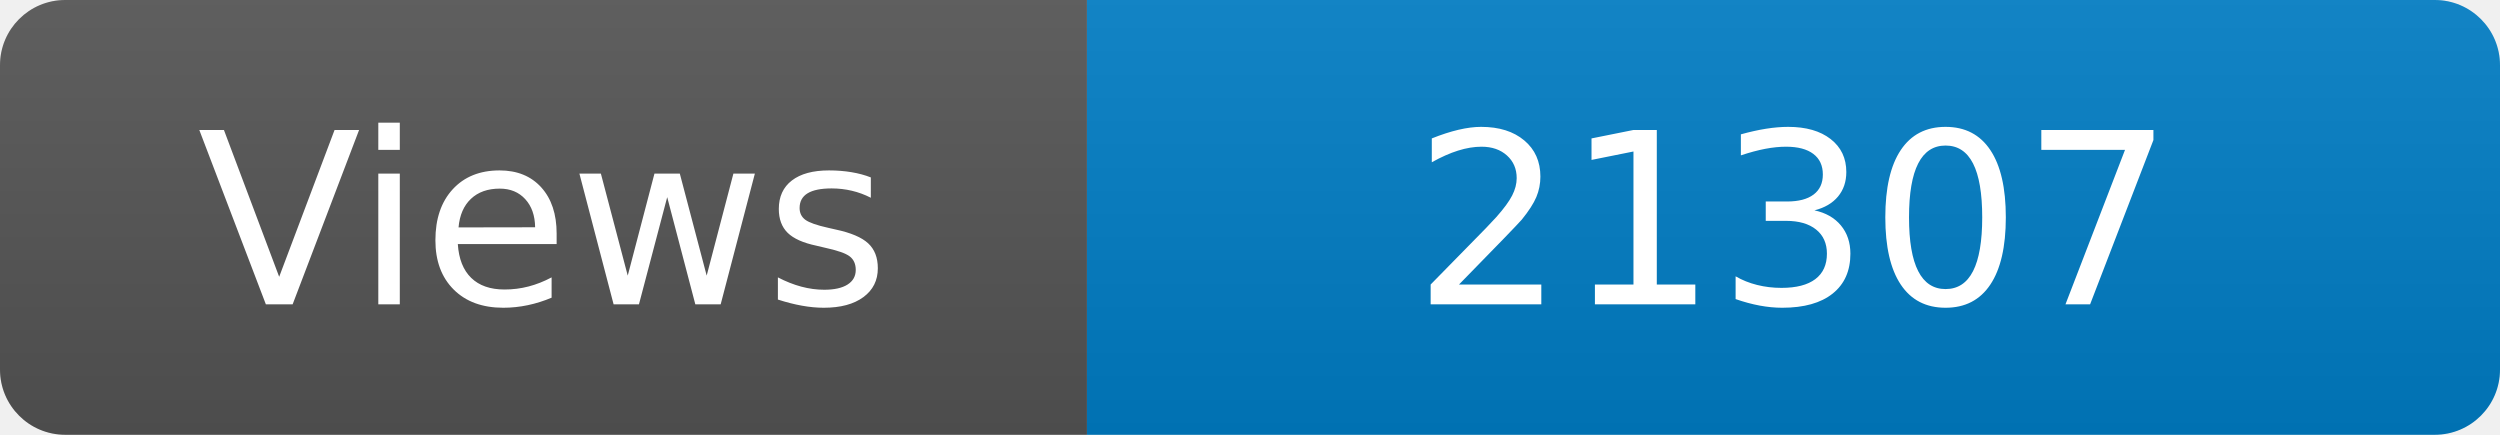
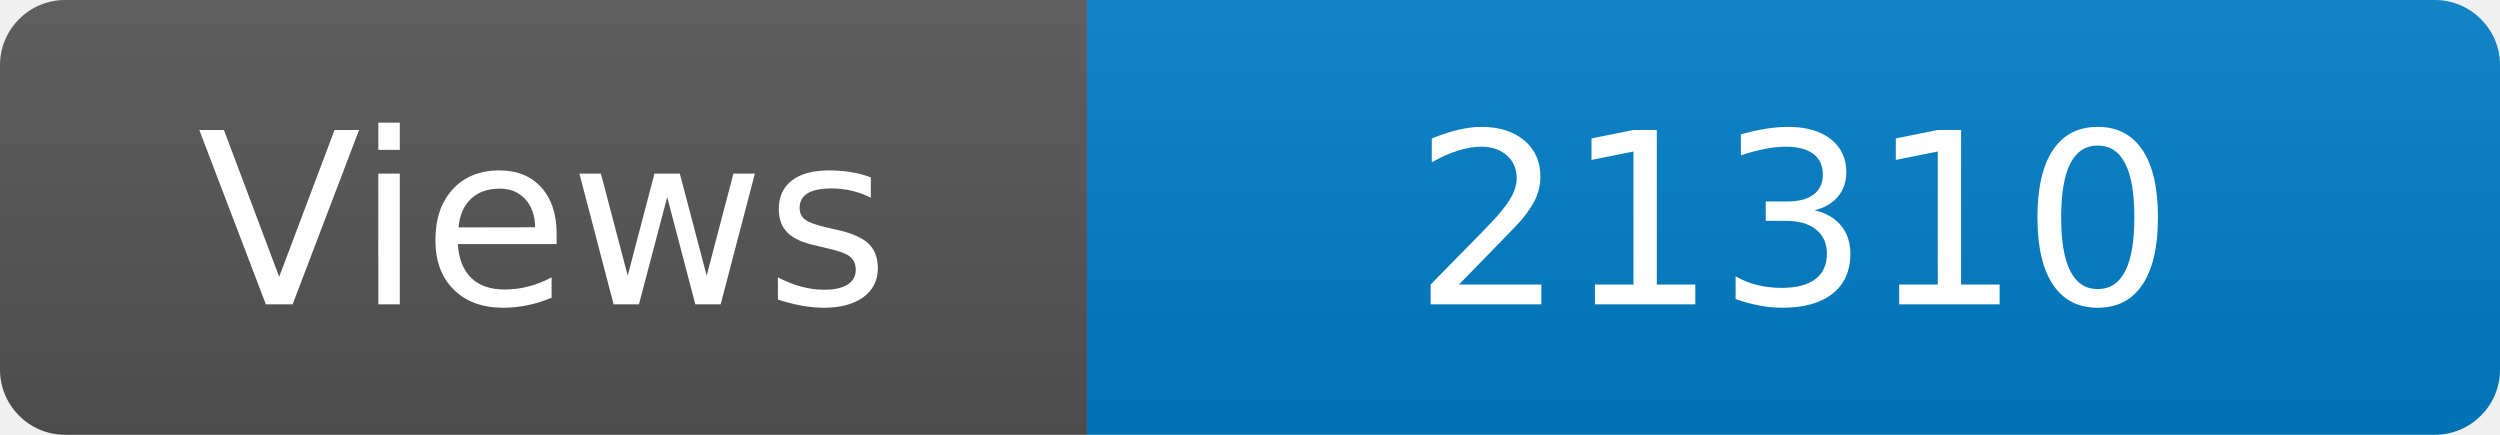
<svg xmlns="http://www.w3.org/2000/svg" width="115" height="20" role="img" aria-label="Maintained?: yes">
  <linearGradient id="s" x2="0" y2="100%">
    <stop offset="0" stop-color="#bbb" stop-opacity=".1" />
    <stop offset="1" stop-opacity=".1" />
  </linearGradient>
  <clipPath id="r">
    <rect width="115" height="20" rx="3" fill="#fff" />
  </clipPath>
  <g clip-path="url(#r)">
    <rect width="50" height="20" fill="#555" />
    <rect x="50" width="160" height="20" fill="#007ec6" />
    <rect width="115" height="20" fill="url(#s)" />
  </g>
  <g fill="#fff" text-anchor="middle" font-family="Verdana,Geneva,DejaVu Sans,sans-serif" font-size="110">
    <text x="250" y="140" transform="scale(.1)" fill="#fff">Views</text>
-     <text x="825" y="140" transform="scale(.1)" fill="#fff">21307</text>
+     <text x="825" y="140" transform="scale(.1)" fill="#fff">21310</text>
  </g>
</svg>
